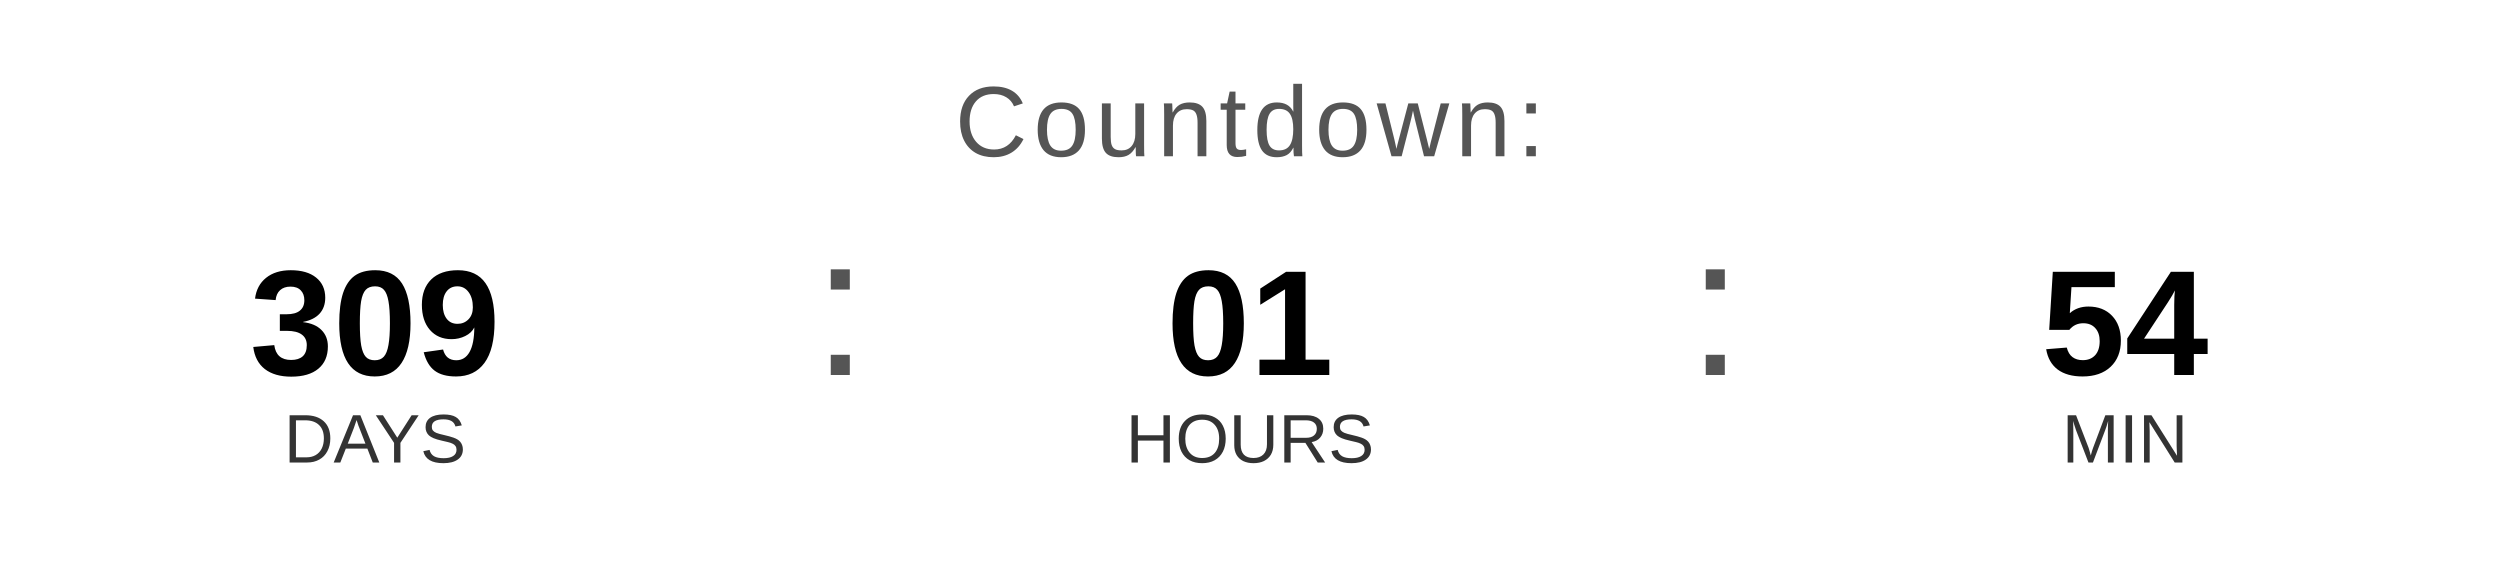
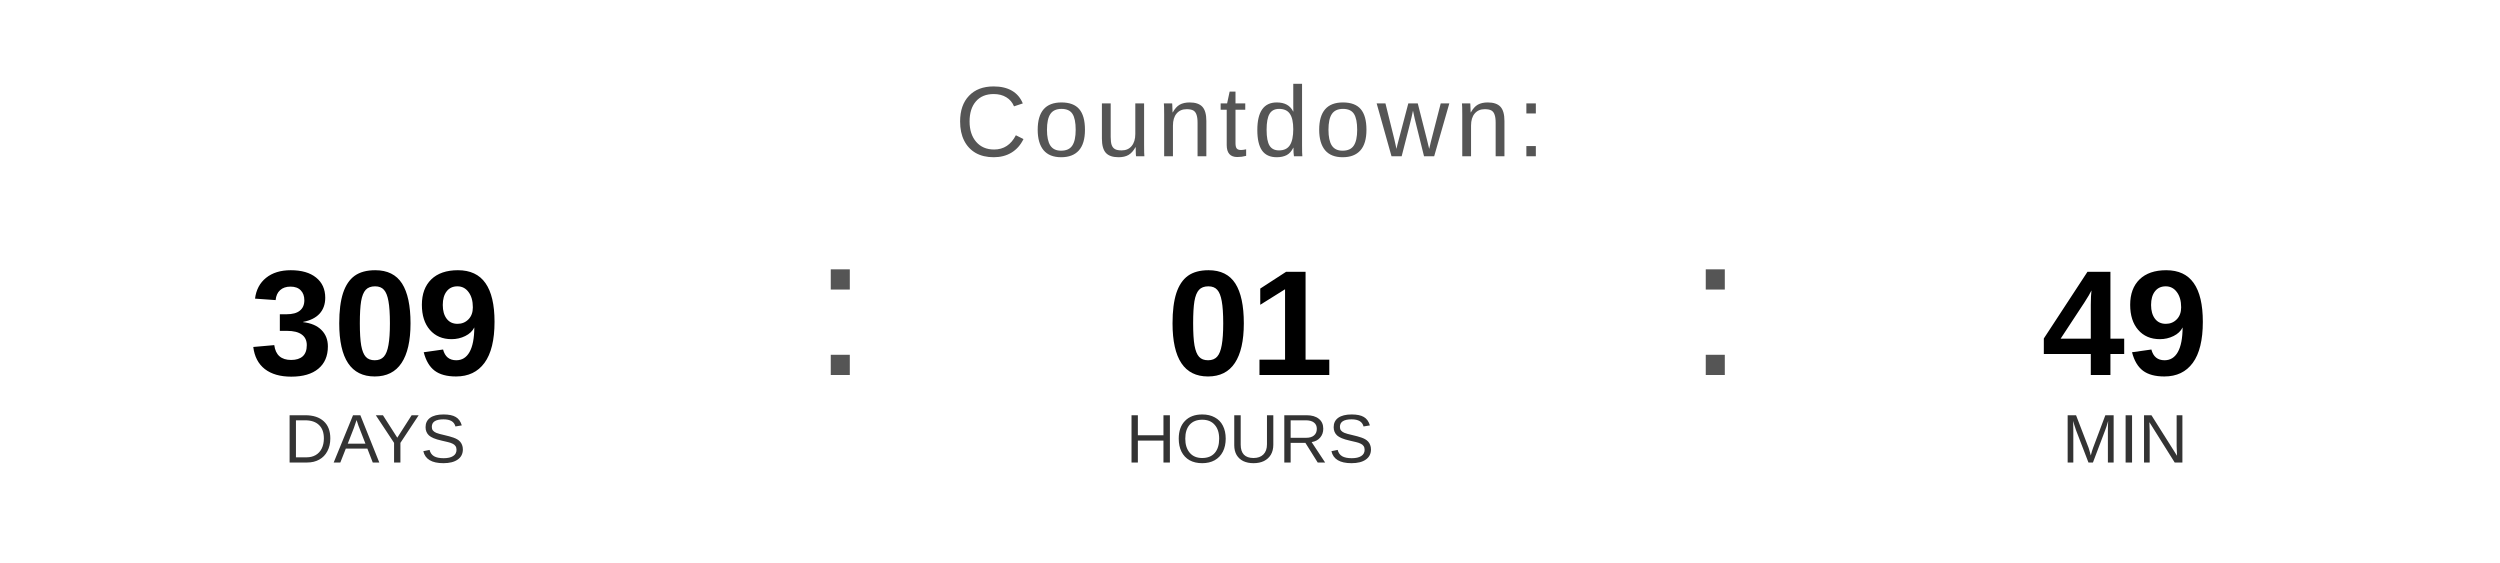
<svg xmlns="http://www.w3.org/2000/svg" width="400" height="90" viewBox="0 0 400 90">
  <text x="200" y="25" font-family="Arial, Helvetica, sans-serif" font-size="16" fill="#555555" text-anchor="middle" letter-spacing="1">
    Countdown:
  </text>
  <text x="60" y="60" font-family="Arial, Helvetica, sans-serif" font-size="24" font-weight="bold" fill="#000000" text-anchor="middle">309</text>
  <text x="60" y="74" font-family="Arial, Helvetica, sans-serif" font-size="11" fill="#333333" text-anchor="middle">DAYS</text>
  <text x="130" y="60" font-family="Arial, sans-serif" font-size="32" fill="#555555">:</text>
  <text x="200" y="60" font-family="Arial, Helvetica, sans-serif" font-size="24" font-weight="bold" fill="#000000" text-anchor="middle">01</text>
  <text x="200" y="74" font-family="Arial, Helvetica, sans-serif" font-size="11" fill="#333333" text-anchor="middle">HOURS</text>
  <text x="270" y="60" font-family="Arial, sans-serif" font-size="32" fill="#555555">:</text>
-   <text x="340" y="60" font-family="Arial, Helvetica, sans-serif" font-size="24" font-weight="bold" fill="#000000" text-anchor="middle">54</text>
+   <text x="340" y="60" font-family="Arial, Helvetica, sans-serif" font-size="24" font-weight="bold" fill="#000000" text-anchor="middle">49</text>
  <text x="340" y="74" font-family="Arial, Helvetica, sans-serif" font-size="11" fill="#333333" text-anchor="middle">MIN</text>
</svg>
